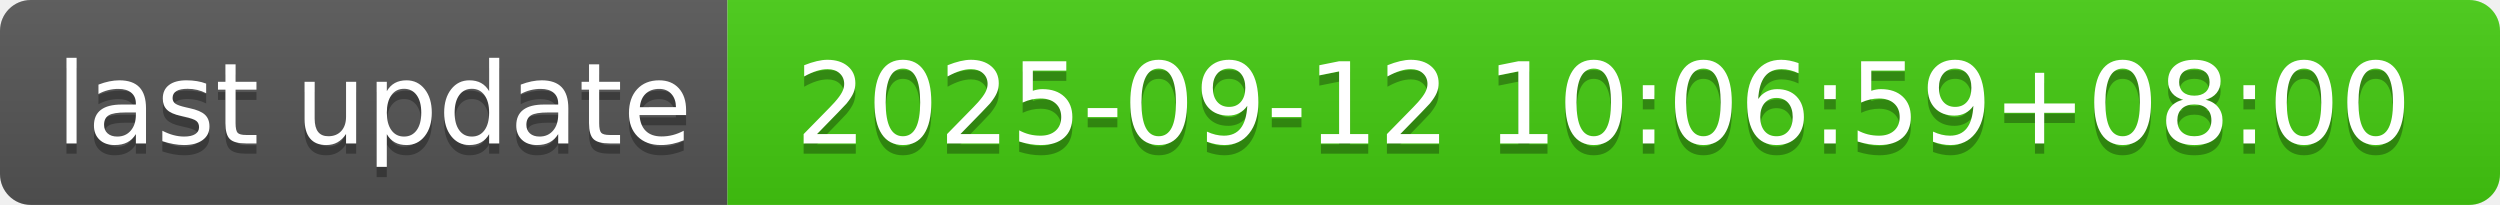
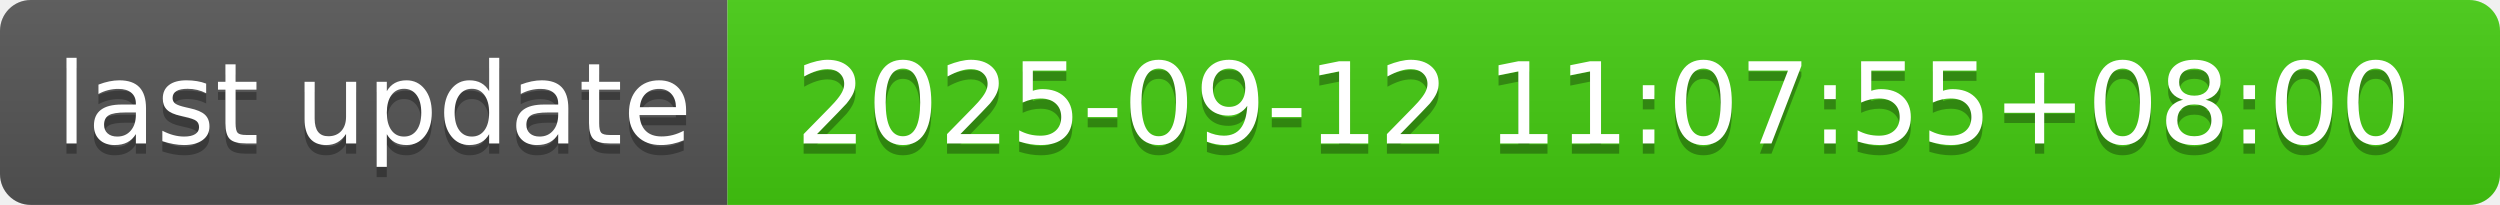
- <svg xmlns="http://www.w3.org/2000/svg" width="244" height="20" role="img" aria-label="last update: 2025-09-12 10:06:59+08:00">
+ <svg xmlns="http://www.w3.org/2000/svg" width="244" height="20" role="img" aria-label="last update: 2025-09-12 11:07:55+08:00">
  <linearGradient id="s" x2="0" y2="100%">
    <stop offset="0" stop-color="#bbb" stop-opacity=".1" />
    <stop offset="1" stop-opacity=".1" />
  </linearGradient>
  <clipPath id="r">
    <rect width="244" height="20" rx="3" fill="#fff" />
  </clipPath>
  <g clip-path="url(#r)">
    <rect width="71" height="20" fill="#555" />
    <rect x="71" width="173" height="20" fill="#4c1" />
    <rect width="244" height="20" fill="url(#s)" />
  </g>
  <g fill="#fff" text-anchor="middle" font-family="Verdana,Geneva,DejaVu Sans,sans-serif" text-rendering="geometricPrecision" font-size="110">
    <text aria-hidden="true" x="365" y="150" fill="#010101" fill-opacity=".3" transform="scale(.1)" textLength="610">last update</text>
    <text x="365" y="140" transform="scale(.1)" fill="#fff" textLength="610">last update</text>
-     <text aria-hidden="true" x="1565" y="150" fill="#010101" fill-opacity=".3" transform="scale(.1)" textLength="1630">2025-09-12 10:06:59+08:00</text>
-     <text x="1565" y="140" transform="scale(.1)" fill="#fff" textLength="1630">2025-09-12 10:06:59+08:00</text>
+     <text aria-hidden="true" x="1565" y="150" fill="#010101" fill-opacity=".3" transform="scale(.1)" textLength="1630">2025-09-12 11:07:55+08:00</text>
+     <text x="1565" y="140" transform="scale(.1)" fill="#fff" textLength="1630">2025-09-12 11:07:55+08:00</text>
  </g>
</svg>
